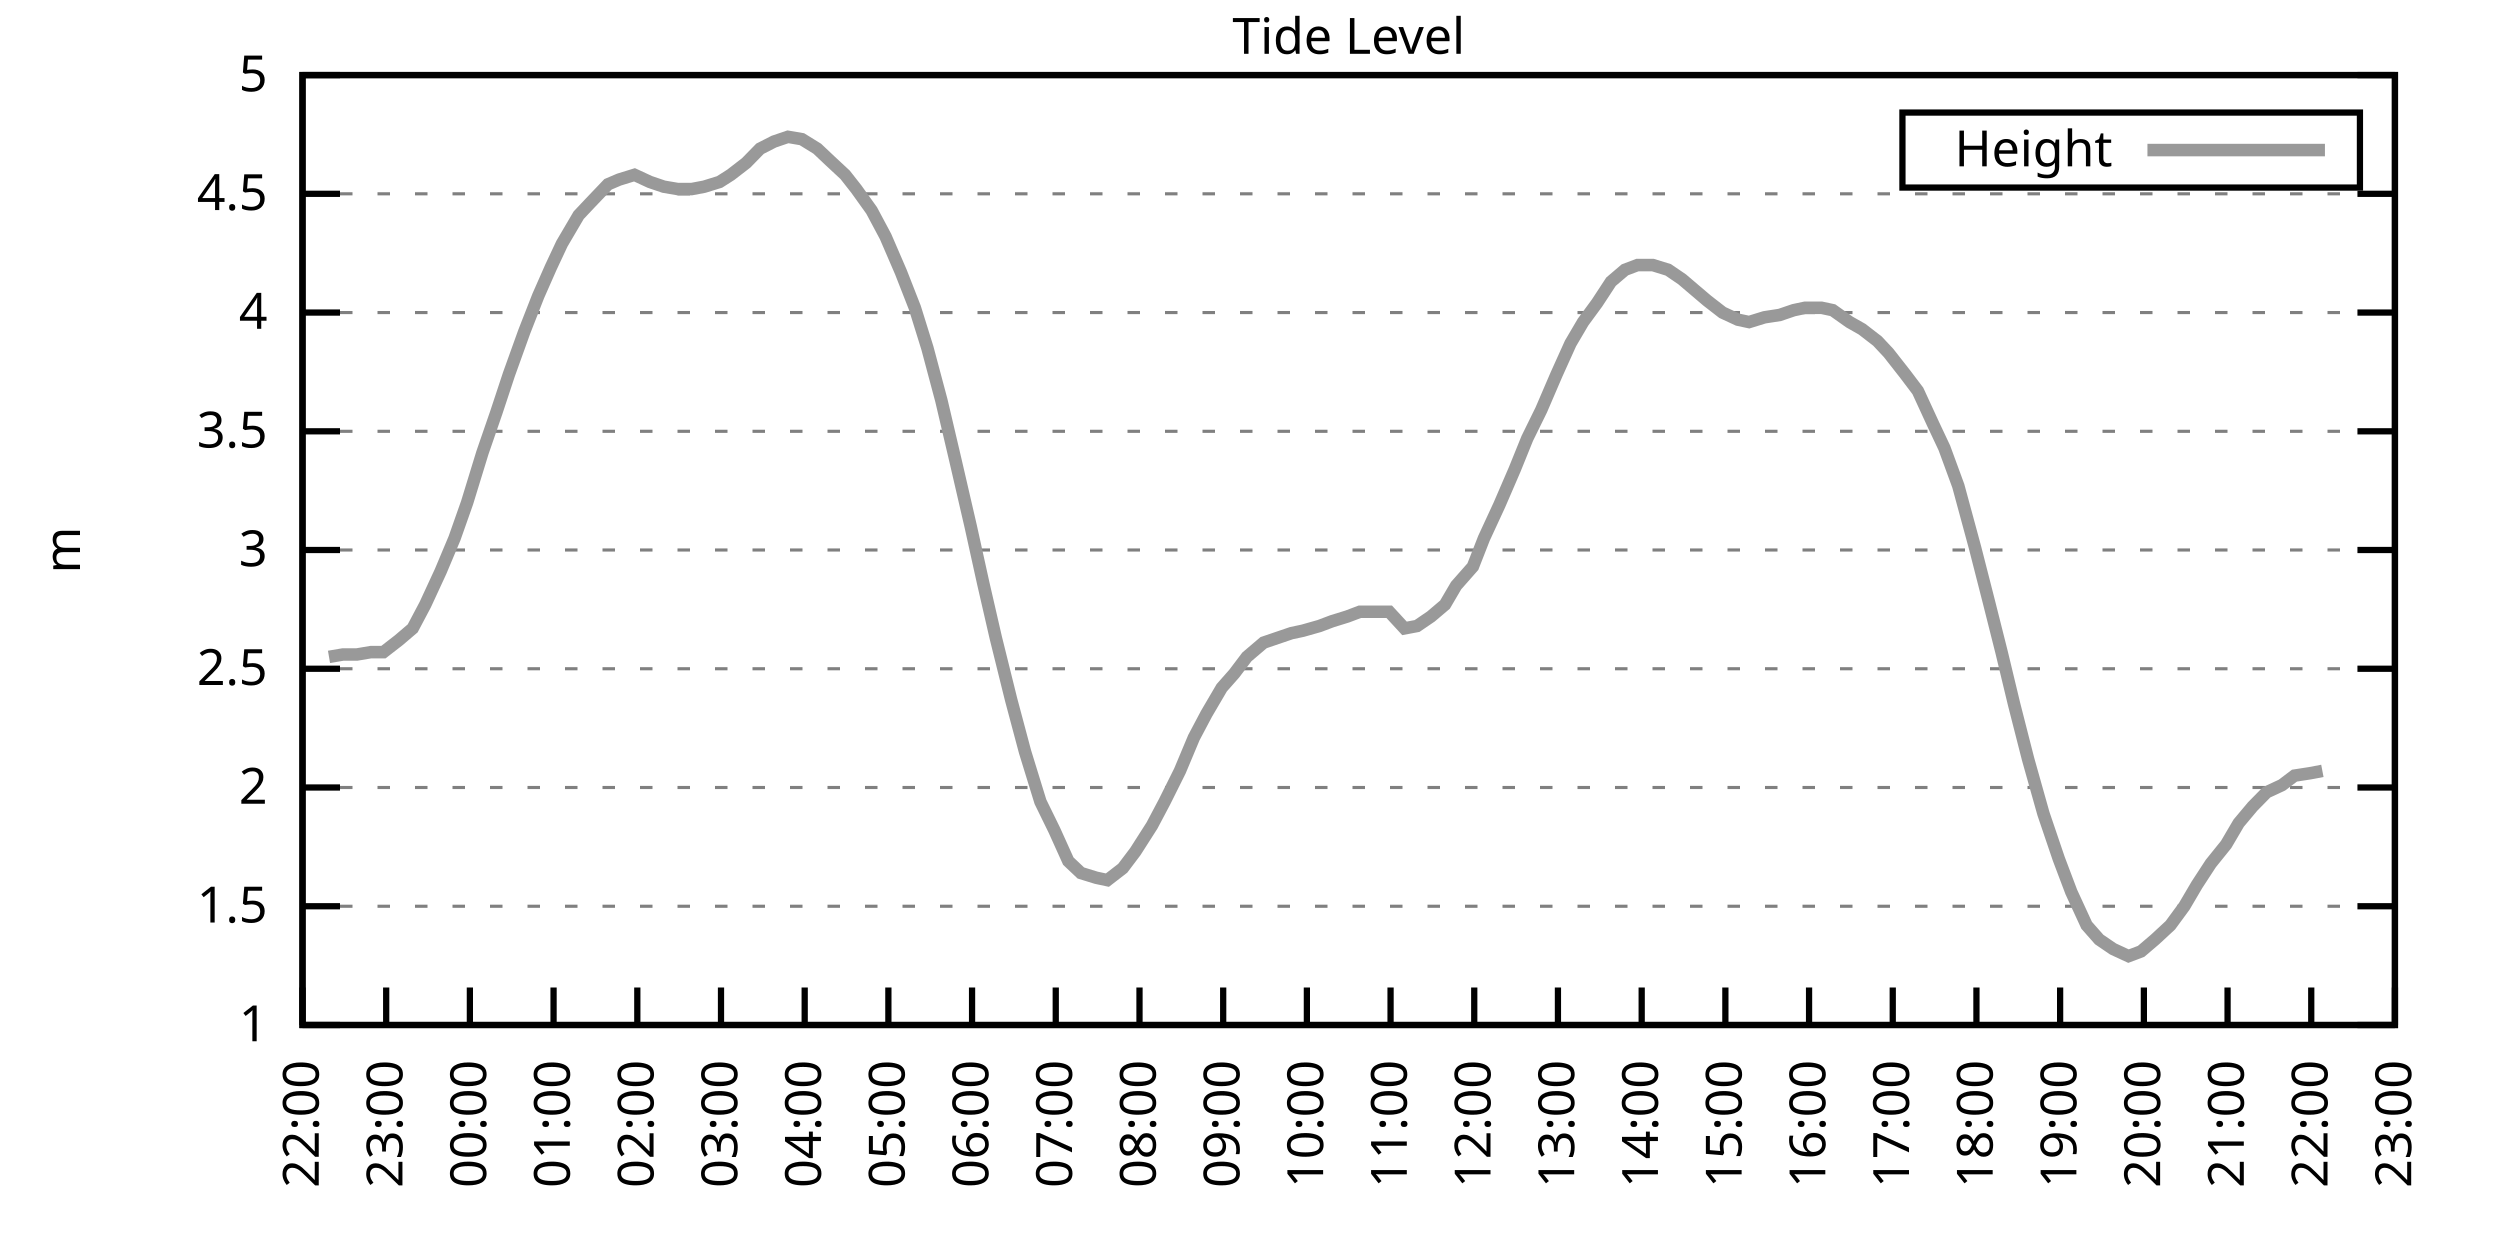
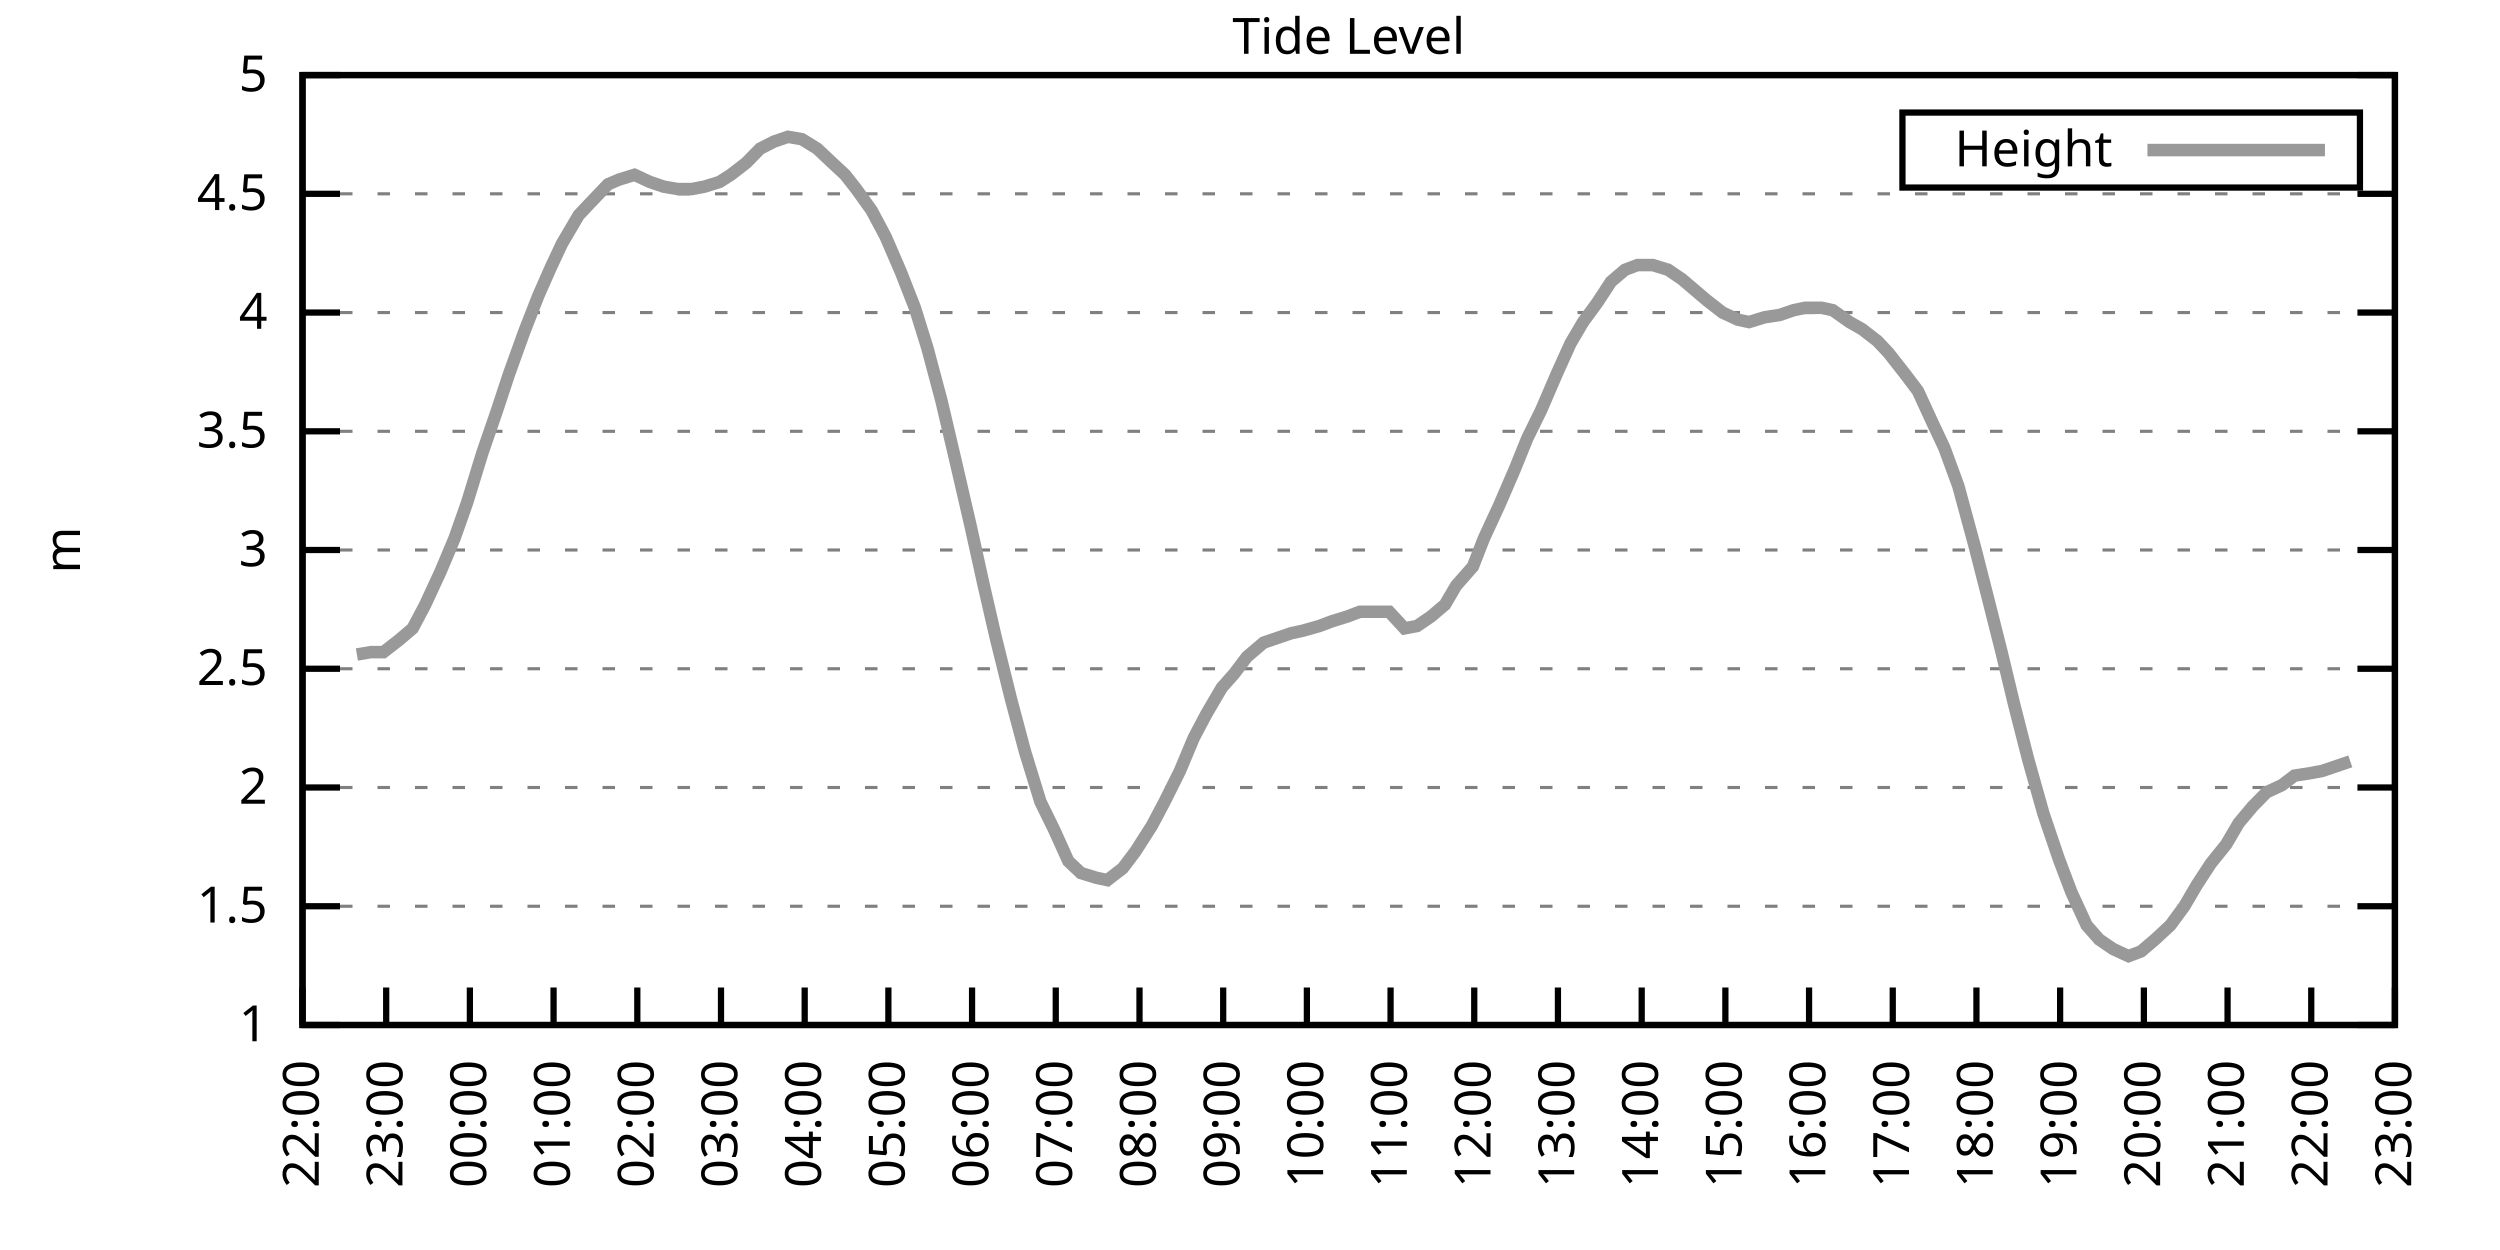
<svg xmlns="http://www.w3.org/2000/svg" xmlns:xlink="http://www.w3.org/1999/xlink" width="400" height="200" viewBox="0 0 400 200">
  <g id="gnuplot_canvas">
    <rect x="0" y="0" width="400" height="200" fill="none" />
    <defs>
      <circle id="gpDot" r="0.5" stroke-width="0.5" stroke="currentColor" />
      <path id="gpPt0" stroke-width="0.333" stroke="currentColor" d="M-1,0 h2 M0,-1 v2" />
      <path id="gpPt1" stroke-width="0.333" stroke="currentColor" d="M-1,-1 L1,1 M1,-1 L-1,1" />
      <path id="gpPt2" stroke-width="0.333" stroke="currentColor" d="M-1,0 L1,0 M0,-1 L0,1 M-1,-1 L1,1 M-1,1 L1,-1" />
      <rect id="gpPt3" stroke-width="0.333" stroke="currentColor" x="-1" y="-1" width="2" height="2" />
      <rect id="gpPt4" stroke-width="0.333" stroke="currentColor" fill="currentColor" x="-1" y="-1" width="2" height="2" />
      <circle id="gpPt5" stroke-width="0.333" stroke="currentColor" cx="0" cy="0" r="1" />
      <use xlink:href="#gpPt5" id="gpPt6" fill="currentColor" stroke="none" />
      <path id="gpPt7" stroke-width="0.333" stroke="currentColor" d="M0,-1.33 L-1.33,0.67 L1.33,0.67 z" />
      <use xlink:href="#gpPt7" id="gpPt8" fill="currentColor" stroke="none" />
      <use xlink:href="#gpPt7" id="gpPt9" stroke="currentColor" transform="rotate(180)" />
      <use xlink:href="#gpPt9" id="gpPt10" fill="currentColor" stroke="none" />
      <use xlink:href="#gpPt3" id="gpPt11" stroke="currentColor" transform="rotate(45)" />
      <use xlink:href="#gpPt11" id="gpPt12" fill="currentColor" stroke="none" />
      <path id="gpPt13" stroke-width="0.333" stroke="currentColor" d="M0,1.330 L1.265,0.411 L0.782,-1.067 L-0.782,-1.076 L-1.265,0.411 z" />
      <use xlink:href="#gpPt13" id="gpPt14" fill="currentColor" stroke="none" />
      <filter id="textbox" filterUnits="objectBoundingBox" x="0" y="0" height="1" width="1">
        <feFlood flood-color="white" flood-opacity="1" result="bgnd" />
        <feComposite in="SourceGraphic" in2="bgnd" operator="atop" />
      </filter>
      <filter id="greybox" filterUnits="objectBoundingBox" x="0" y="0" height="1" width="1">
        <feFlood flood-color="lightgrey" flood-opacity="1" result="grey" />
        <feComposite in="SourceGraphic" in2="grey" operator="atop" />
      </filter>
    </defs>
    <g fill="none" color="white" stroke="currentColor" stroke-width="1.00" stroke-linecap="butt" stroke-linejoin="miter">
</g>
    <g fill="none" color="black" stroke="currentColor" stroke-width="1.00" stroke-linecap="butt" stroke-linejoin="miter">
      <g stroke="none" shape-rendering="crispEdges">
        <polygon fill="rgb(255, 255, 255)" points="48.40,164.00 383.18,164.00 383.18,12.02 48.40,12.02 " />
      </g>
    </g>
    <g fill="none" color="black" stroke="currentColor" stroke-width="1.00" stroke-linecap="butt" stroke-linejoin="miter">
</g>
    <g fill="none" color="black" stroke="black" stroke-width="0.50" stroke-linecap="butt" stroke-linejoin="miter">
</g>
    <g fill="none" color="gray" stroke="currentColor" stroke-width="0.50" stroke-linecap="butt" stroke-linejoin="miter">
      <path stroke="gray" stroke-dasharray="2,4" class="gridline" d="M48.40,164.00 L383.19,164.00  " />
    </g>
    <g fill="none" color="gray" stroke="gray" stroke-width="1.00" stroke-linecap="butt" stroke-linejoin="miter">
</g>
    <g fill="none" color="black" stroke="currentColor" stroke-width="1.00" stroke-linecap="butt" stroke-linejoin="miter">
      <path stroke="black" d="M48.40,164.00 L54.40,164.00 M383.19,164.00 L377.19,164.00  " />
      <g transform="translate(42.80,166.60)" stroke="none" fill="black" font-family="Sans" font-size="8.00" text-anchor="end">
        <text>
          <tspan font-family="Sans"> 1</tspan>
        </text>
      </g>
    </g>
    <g fill="none" color="black" stroke="currentColor" stroke-width="1.00" stroke-linecap="butt" stroke-linejoin="miter">
</g>
    <g fill="none" color="black" stroke="black" stroke-width="0.50" stroke-linecap="butt" stroke-linejoin="miter">
</g>
    <g fill="none" color="gray" stroke="currentColor" stroke-width="0.50" stroke-linecap="butt" stroke-linejoin="miter">
      <path stroke="gray" stroke-dasharray="2,4" class="gridline" d="M48.40,145.00 L383.19,145.00  " />
    </g>
    <g fill="none" color="gray" stroke="gray" stroke-width="1.00" stroke-linecap="butt" stroke-linejoin="miter">
</g>
    <g fill="none" color="black" stroke="currentColor" stroke-width="1.00" stroke-linecap="butt" stroke-linejoin="miter">
      <path stroke="black" d="M48.40,145.00 L54.40,145.00 M383.19,145.00 L377.19,145.00  " />
      <g transform="translate(42.80,147.60)" stroke="none" fill="black" font-family="Sans" font-size="8.00" text-anchor="end">
        <text>
          <tspan font-family="Sans"> 1.5</tspan>
        </text>
      </g>
    </g>
    <g fill="none" color="black" stroke="currentColor" stroke-width="1.00" stroke-linecap="butt" stroke-linejoin="miter">
</g>
    <g fill="none" color="black" stroke="black" stroke-width="0.50" stroke-linecap="butt" stroke-linejoin="miter">
</g>
    <g fill="none" color="gray" stroke="currentColor" stroke-width="0.50" stroke-linecap="butt" stroke-linejoin="miter">
      <path stroke="gray" stroke-dasharray="2,4" class="gridline" d="M48.40,126.00 L383.19,126.00  " />
    </g>
    <g fill="none" color="gray" stroke="gray" stroke-width="1.00" stroke-linecap="butt" stroke-linejoin="miter">
</g>
    <g fill="none" color="black" stroke="currentColor" stroke-width="1.00" stroke-linecap="butt" stroke-linejoin="miter">
      <path stroke="black" d="M48.40,126.00 L54.40,126.00 M383.19,126.00 L377.19,126.00  " />
      <g transform="translate(42.80,128.60)" stroke="none" fill="black" font-family="Sans" font-size="8.00" text-anchor="end">
        <text>
          <tspan font-family="Sans"> 2</tspan>
        </text>
      </g>
    </g>
    <g fill="none" color="black" stroke="currentColor" stroke-width="1.00" stroke-linecap="butt" stroke-linejoin="miter">
</g>
    <g fill="none" color="black" stroke="black" stroke-width="0.50" stroke-linecap="butt" stroke-linejoin="miter">
</g>
    <g fill="none" color="gray" stroke="currentColor" stroke-width="0.50" stroke-linecap="butt" stroke-linejoin="miter">
      <path stroke="gray" stroke-dasharray="2,4" class="gridline" d="M48.40,107.00 L383.19,107.00  " />
    </g>
    <g fill="none" color="gray" stroke="gray" stroke-width="1.00" stroke-linecap="butt" stroke-linejoin="miter">
</g>
    <g fill="none" color="black" stroke="currentColor" stroke-width="1.00" stroke-linecap="butt" stroke-linejoin="miter">
      <path stroke="black" d="M48.40,107.00 L54.40,107.00 M383.19,107.00 L377.19,107.00  " />
      <g transform="translate(42.80,109.60)" stroke="none" fill="black" font-family="Sans" font-size="8.00" text-anchor="end">
        <text>
          <tspan font-family="Sans"> 2.5</tspan>
        </text>
      </g>
    </g>
    <g fill="none" color="black" stroke="currentColor" stroke-width="1.00" stroke-linecap="butt" stroke-linejoin="miter">
</g>
    <g fill="none" color="black" stroke="black" stroke-width="0.50" stroke-linecap="butt" stroke-linejoin="miter">
</g>
    <g fill="none" color="gray" stroke="currentColor" stroke-width="0.50" stroke-linecap="butt" stroke-linejoin="miter">
      <path stroke="gray" stroke-dasharray="2,4" class="gridline" d="M48.40,88.00 L383.19,88.00  " />
    </g>
    <g fill="none" color="gray" stroke="gray" stroke-width="1.00" stroke-linecap="butt" stroke-linejoin="miter">
</g>
    <g fill="none" color="black" stroke="currentColor" stroke-width="1.00" stroke-linecap="butt" stroke-linejoin="miter">
      <path stroke="black" d="M48.40,88.00 L54.40,88.00 M383.19,88.00 L377.19,88.00  " />
      <g transform="translate(42.80,90.60)" stroke="none" fill="black" font-family="Sans" font-size="8.00" text-anchor="end">
        <text>
          <tspan font-family="Sans"> 3</tspan>
        </text>
      </g>
    </g>
    <g fill="none" color="black" stroke="currentColor" stroke-width="1.00" stroke-linecap="butt" stroke-linejoin="miter">
</g>
    <g fill="none" color="black" stroke="black" stroke-width="0.50" stroke-linecap="butt" stroke-linejoin="miter">
</g>
    <g fill="none" color="gray" stroke="currentColor" stroke-width="0.50" stroke-linecap="butt" stroke-linejoin="miter">
      <path stroke="gray" stroke-dasharray="2,4" class="gridline" d="M48.40,69.01 L383.19,69.01  " />
    </g>
    <g fill="none" color="gray" stroke="gray" stroke-width="1.00" stroke-linecap="butt" stroke-linejoin="miter">
</g>
    <g fill="none" color="black" stroke="currentColor" stroke-width="1.00" stroke-linecap="butt" stroke-linejoin="miter">
      <path stroke="black" d="M48.40,69.01 L54.40,69.01 M383.19,69.01 L377.19,69.01  " />
      <g transform="translate(42.80,71.61)" stroke="none" fill="black" font-family="Sans" font-size="8.00" text-anchor="end">
        <text>
          <tspan font-family="Sans"> 3.5</tspan>
        </text>
      </g>
    </g>
    <g fill="none" color="black" stroke="currentColor" stroke-width="1.00" stroke-linecap="butt" stroke-linejoin="miter">
</g>
    <g fill="none" color="black" stroke="black" stroke-width="0.50" stroke-linecap="butt" stroke-linejoin="miter">
</g>
    <g fill="none" color="gray" stroke="currentColor" stroke-width="0.50" stroke-linecap="butt" stroke-linejoin="miter">
      <path stroke="gray" stroke-dasharray="2,4" class="gridline" d="M48.40,50.01 L383.19,50.01  " />
    </g>
    <g fill="none" color="gray" stroke="gray" stroke-width="1.00" stroke-linecap="butt" stroke-linejoin="miter">
</g>
    <g fill="none" color="black" stroke="currentColor" stroke-width="1.00" stroke-linecap="butt" stroke-linejoin="miter">
      <path stroke="black" d="M48.40,50.01 L54.40,50.01 M383.19,50.01 L377.19,50.01  " />
      <g transform="translate(42.80,52.61)" stroke="none" fill="black" font-family="Sans" font-size="8.00" text-anchor="end">
        <text>
          <tspan font-family="Sans"> 4</tspan>
        </text>
      </g>
    </g>
    <g fill="none" color="black" stroke="currentColor" stroke-width="1.00" stroke-linecap="butt" stroke-linejoin="miter">
</g>
    <g fill="none" color="black" stroke="black" stroke-width="0.50" stroke-linecap="butt" stroke-linejoin="miter">
</g>
    <g fill="none" color="gray" stroke="currentColor" stroke-width="0.50" stroke-linecap="butt" stroke-linejoin="miter">
      <path stroke="gray" stroke-dasharray="2,4" class="gridline" d="M48.40,31.01 L383.19,31.01  " />
    </g>
    <g fill="none" color="gray" stroke="gray" stroke-width="1.00" stroke-linecap="butt" stroke-linejoin="miter">
</g>
    <g fill="none" color="black" stroke="currentColor" stroke-width="1.00" stroke-linecap="butt" stroke-linejoin="miter">
      <path stroke="black" d="M48.40,31.01 L54.40,31.01 M383.19,31.01 L377.19,31.01  " />
      <g transform="translate(42.80,33.61)" stroke="none" fill="black" font-family="Sans" font-size="8.00" text-anchor="end">
        <text>
          <tspan font-family="Sans"> 4.5</tspan>
        </text>
      </g>
    </g>
    <g fill="none" color="black" stroke="currentColor" stroke-width="1.00" stroke-linecap="butt" stroke-linejoin="miter">
</g>
    <g fill="none" color="black" stroke="black" stroke-width="0.50" stroke-linecap="butt" stroke-linejoin="miter">
</g>
    <g fill="none" color="gray" stroke="currentColor" stroke-width="0.50" stroke-linecap="butt" stroke-linejoin="miter">
      <path stroke="gray" stroke-dasharray="2,4" class="gridline" d="M48.40,12.01 L383.19,12.01  " />
    </g>
    <g fill="none" color="gray" stroke="gray" stroke-width="1.00" stroke-linecap="butt" stroke-linejoin="miter">
</g>
    <g fill="none" color="black" stroke="currentColor" stroke-width="1.00" stroke-linecap="butt" stroke-linejoin="miter">
      <path stroke="black" d="M48.40,12.01 L54.40,12.01 M383.19,12.01 L377.19,12.01  " />
      <g transform="translate(42.80,14.61)" stroke="none" fill="black" font-family="Sans" font-size="8.00" text-anchor="end">
        <text>
          <tspan font-family="Sans"> 5</tspan>
        </text>
      </g>
    </g>
    <g fill="none" color="black" stroke="currentColor" stroke-width="1.00" stroke-linecap="butt" stroke-linejoin="miter">
      <path stroke="black" d="M48.40,164.00 L48.40,158.00  " />
      <g transform="translate(51.00,169.60) rotate(270.00)" stroke="none" fill="black" font-family="Sans" font-size="8.00" text-anchor="end">
        <text>
          <tspan font-family="Sans">22:00</tspan>
        </text>
      </g>
    </g>
    <g fill="none" color="black" stroke="currentColor" stroke-width="1.00" stroke-linecap="butt" stroke-linejoin="miter">
      <path stroke="black" d="M61.79,164.00 L61.79,158.00  " />
      <g transform="translate(64.39,169.60) rotate(270.00)" stroke="none" fill="black" font-family="Sans" font-size="8.00" text-anchor="end">
        <text>
          <tspan font-family="Sans">23:00</tspan>
        </text>
      </g>
    </g>
    <g fill="none" color="black" stroke="currentColor" stroke-width="1.00" stroke-linecap="butt" stroke-linejoin="miter">
      <path stroke="black" d="M75.18,164.00 L75.18,158.00  " />
      <g transform="translate(77.78,169.60) rotate(270.00)" stroke="none" fill="black" font-family="Sans" font-size="8.00" text-anchor="end">
        <text>
          <tspan font-family="Sans">00:00</tspan>
        </text>
      </g>
    </g>
    <g fill="none" color="black" stroke="currentColor" stroke-width="1.00" stroke-linecap="butt" stroke-linejoin="miter">
      <path stroke="black" d="M88.57,164.00 L88.57,158.00  " />
      <g transform="translate(91.17,169.60) rotate(270.00)" stroke="none" fill="black" font-family="Sans" font-size="8.00" text-anchor="end">
        <text>
          <tspan font-family="Sans">01:00</tspan>
        </text>
      </g>
    </g>
    <g fill="none" color="black" stroke="currentColor" stroke-width="1.00" stroke-linecap="butt" stroke-linejoin="miter">
      <path stroke="black" d="M101.97,164.00 L101.97,158.00  " />
      <g transform="translate(104.57,169.60) rotate(270.00)" stroke="none" fill="black" font-family="Sans" font-size="8.00" text-anchor="end">
        <text>
          <tspan font-family="Sans">02:00</tspan>
        </text>
      </g>
    </g>
    <g fill="none" color="black" stroke="currentColor" stroke-width="1.00" stroke-linecap="butt" stroke-linejoin="miter">
      <path stroke="black" d="M115.36,164.00 L115.36,158.00  " />
      <g transform="translate(117.96,169.60) rotate(270.00)" stroke="none" fill="black" font-family="Sans" font-size="8.00" text-anchor="end">
        <text>
          <tspan font-family="Sans">03:00</tspan>
        </text>
      </g>
    </g>
    <g fill="none" color="black" stroke="currentColor" stroke-width="1.00" stroke-linecap="butt" stroke-linejoin="miter">
      <path stroke="black" d="M128.75,164.00 L128.75,158.00  " />
      <g transform="translate(131.35,169.60) rotate(270.00)" stroke="none" fill="black" font-family="Sans" font-size="8.00" text-anchor="end">
        <text>
          <tspan font-family="Sans">04:00</tspan>
        </text>
      </g>
    </g>
    <g fill="none" color="black" stroke="currentColor" stroke-width="1.00" stroke-linecap="butt" stroke-linejoin="miter">
      <path stroke="black" d="M142.14,164.00 L142.14,158.00  " />
      <g transform="translate(144.74,169.60) rotate(270.00)" stroke="none" fill="black" font-family="Sans" font-size="8.00" text-anchor="end">
        <text>
          <tspan font-family="Sans">05:00</tspan>
        </text>
      </g>
    </g>
    <g fill="none" color="black" stroke="currentColor" stroke-width="1.00" stroke-linecap="butt" stroke-linejoin="miter">
      <path stroke="black" d="M155.53,164.00 L155.53,158.00  " />
      <g transform="translate(158.13,169.60) rotate(270.00)" stroke="none" fill="black" font-family="Sans" font-size="8.00" text-anchor="end">
        <text>
          <tspan font-family="Sans">06:00</tspan>
        </text>
      </g>
    </g>
    <g fill="none" color="black" stroke="currentColor" stroke-width="1.00" stroke-linecap="butt" stroke-linejoin="miter">
      <path stroke="black" d="M168.92,164.00 L168.92,158.00  " />
      <g transform="translate(171.52,169.60) rotate(270.00)" stroke="none" fill="black" font-family="Sans" font-size="8.00" text-anchor="end">
        <text>
          <tspan font-family="Sans">07:00</tspan>
        </text>
      </g>
    </g>
    <g fill="none" color="black" stroke="currentColor" stroke-width="1.00" stroke-linecap="butt" stroke-linejoin="miter">
      <path stroke="black" d="M182.32,164.00 L182.32,158.00  " />
      <g transform="translate(184.92,169.60) rotate(270.00)" stroke="none" fill="black" font-family="Sans" font-size="8.00" text-anchor="end">
        <text>
          <tspan font-family="Sans">08:00</tspan>
        </text>
      </g>
    </g>
    <g fill="none" color="black" stroke="currentColor" stroke-width="1.00" stroke-linecap="butt" stroke-linejoin="miter">
      <path stroke="black" d="M195.71,164.00 L195.71,158.00  " />
      <g transform="translate(198.31,169.60) rotate(270.00)" stroke="none" fill="black" font-family="Sans" font-size="8.00" text-anchor="end">
        <text>
          <tspan font-family="Sans">09:00</tspan>
        </text>
      </g>
    </g>
    <g fill="none" color="black" stroke="currentColor" stroke-width="1.00" stroke-linecap="butt" stroke-linejoin="miter">
      <path stroke="black" d="M209.10,164.00 L209.10,158.00  " />
      <g transform="translate(211.70,169.60) rotate(270.00)" stroke="none" fill="black" font-family="Sans" font-size="8.00" text-anchor="end">
        <text>
          <tspan font-family="Sans">10:00</tspan>
        </text>
      </g>
    </g>
    <g fill="none" color="black" stroke="currentColor" stroke-width="1.00" stroke-linecap="butt" stroke-linejoin="miter">
      <path stroke="black" d="M222.49,164.00 L222.49,158.00  " />
      <g transform="translate(225.09,169.60) rotate(270.00)" stroke="none" fill="black" font-family="Sans" font-size="8.00" text-anchor="end">
        <text>
          <tspan font-family="Sans">11:00</tspan>
        </text>
      </g>
    </g>
    <g fill="none" color="black" stroke="currentColor" stroke-width="1.00" stroke-linecap="butt" stroke-linejoin="miter">
      <path stroke="black" d="M235.88,164.00 L235.88,158.00  " />
      <g transform="translate(238.48,169.60) rotate(270.00)" stroke="none" fill="black" font-family="Sans" font-size="8.00" text-anchor="end">
        <text>
          <tspan font-family="Sans">12:00</tspan>
        </text>
      </g>
    </g>
    <g fill="none" color="black" stroke="currentColor" stroke-width="1.00" stroke-linecap="butt" stroke-linejoin="miter">
      <path stroke="black" d="M249.27,164.00 L249.27,158.00  " />
      <g transform="translate(251.87,169.60) rotate(270.00)" stroke="none" fill="black" font-family="Sans" font-size="8.00" text-anchor="end">
        <text>
          <tspan font-family="Sans">13:00</tspan>
        </text>
      </g>
    </g>
    <g fill="none" color="black" stroke="currentColor" stroke-width="1.00" stroke-linecap="butt" stroke-linejoin="miter">
      <path stroke="black" d="M262.67,164.00 L262.67,158.00  " />
      <g transform="translate(265.27,169.60) rotate(270.00)" stroke="none" fill="black" font-family="Sans" font-size="8.00" text-anchor="end">
        <text>
          <tspan font-family="Sans">14:00</tspan>
        </text>
      </g>
    </g>
    <g fill="none" color="black" stroke="currentColor" stroke-width="1.00" stroke-linecap="butt" stroke-linejoin="miter">
      <path stroke="black" d="M276.06,164.00 L276.06,158.00  " />
      <g transform="translate(278.66,169.60) rotate(270.00)" stroke="none" fill="black" font-family="Sans" font-size="8.00" text-anchor="end">
        <text>
          <tspan font-family="Sans">15:00</tspan>
        </text>
      </g>
    </g>
    <g fill="none" color="black" stroke="currentColor" stroke-width="1.00" stroke-linecap="butt" stroke-linejoin="miter">
      <path stroke="black" d="M289.45,164.00 L289.45,158.00  " />
      <g transform="translate(292.05,169.60) rotate(270.00)" stroke="none" fill="black" font-family="Sans" font-size="8.00" text-anchor="end">
        <text>
          <tspan font-family="Sans">16:00</tspan>
        </text>
      </g>
    </g>
    <g fill="none" color="black" stroke="currentColor" stroke-width="1.00" stroke-linecap="butt" stroke-linejoin="miter">
      <path stroke="black" d="M302.84,164.00 L302.84,158.00  " />
      <g transform="translate(305.44,169.60) rotate(270.00)" stroke="none" fill="black" font-family="Sans" font-size="8.00" text-anchor="end">
        <text>
          <tspan font-family="Sans">17:00</tspan>
        </text>
      </g>
    </g>
    <g fill="none" color="black" stroke="currentColor" stroke-width="1.00" stroke-linecap="butt" stroke-linejoin="miter">
      <path stroke="black" d="M316.23,164.00 L316.23,158.00  " />
      <g transform="translate(318.83,169.60) rotate(270.00)" stroke="none" fill="black" font-family="Sans" font-size="8.00" text-anchor="end">
        <text>
          <tspan font-family="Sans">18:00</tspan>
        </text>
      </g>
    </g>
    <g fill="none" color="black" stroke="currentColor" stroke-width="1.00" stroke-linecap="butt" stroke-linejoin="miter">
      <path stroke="black" d="M329.62,164.00 L329.62,158.00  " />
      <g transform="translate(332.22,169.60) rotate(270.00)" stroke="none" fill="black" font-family="Sans" font-size="8.00" text-anchor="end">
        <text>
          <tspan font-family="Sans">19:00</tspan>
        </text>
      </g>
    </g>
    <g fill="none" color="black" stroke="currentColor" stroke-width="1.00" stroke-linecap="butt" stroke-linejoin="miter">
      <path stroke="black" d="M343.02,164.00 L343.02,158.00  " />
      <g transform="translate(345.62,169.60) rotate(270.00)" stroke="none" fill="black" font-family="Sans" font-size="8.00" text-anchor="end">
        <text>
          <tspan font-family="Sans">20:00</tspan>
        </text>
      </g>
    </g>
    <g fill="none" color="black" stroke="currentColor" stroke-width="1.00" stroke-linecap="butt" stroke-linejoin="miter">
      <path stroke="black" d="M356.41,164.00 L356.41,158.00  " />
      <g transform="translate(359.01,169.60) rotate(270.00)" stroke="none" fill="black" font-family="Sans" font-size="8.00" text-anchor="end">
        <text>
          <tspan font-family="Sans">21:00</tspan>
        </text>
      </g>
    </g>
    <g fill="none" color="black" stroke="currentColor" stroke-width="1.00" stroke-linecap="butt" stroke-linejoin="miter">
      <path stroke="black" d="M369.80,164.00 L369.80,158.00  " />
      <g transform="translate(372.40,169.60) rotate(270.00)" stroke="none" fill="black" font-family="Sans" font-size="8.00" text-anchor="end">
        <text>
          <tspan font-family="Sans">22:00</tspan>
        </text>
      </g>
    </g>
    <g fill="none" color="black" stroke="currentColor" stroke-width="1.00" stroke-linecap="butt" stroke-linejoin="miter">
      <path stroke="black" d="M383.19,164.00 L383.19,158.00  " />
      <g transform="translate(385.79,169.60) rotate(270.00)" stroke="none" fill="black" font-family="Sans" font-size="8.00" text-anchor="end">
        <text>
          <tspan font-family="Sans">23:00</tspan>
        </text>
      </g>
    </g>
    <g fill="none" color="black" stroke="currentColor" stroke-width="1.00" stroke-linecap="butt" stroke-linejoin="miter">
</g>
    <g fill="none" color="black" stroke="currentColor" stroke-width="1.00" stroke-linecap="butt" stroke-linejoin="miter">
      <path stroke="black" d="M48.40,12.01 L48.40,164.00 L383.19,164.00 L383.19,12.01 L48.40,12.01 Z  " />
    </g>
    <g fill="none" color="black" stroke="currentColor" stroke-width="1.00" stroke-linecap="butt" stroke-linejoin="miter">
</g>
    <g fill="none" color="black" stroke="currentColor" stroke-width="1.00" stroke-linecap="butt" stroke-linejoin="miter">
      <path stroke="black" d="M304.39,30.01 L304.39,18.01 L377.59,18.01 L377.59,30.01 L304.39,30.01 Z  " />
    </g>
    <g id="Tide_level_plot_1">
      <g fill="none" color="white" stroke="black" stroke-width="2.00" stroke-linecap="butt" stroke-linejoin="miter">
</g>
      <g fill="none" color="black" stroke="currentColor" stroke-width="2.00" stroke-linecap="butt" stroke-linejoin="miter">
        <g transform="translate(337.99,26.61)" stroke="none" fill="black" font-family="Sans" font-size="8.00" text-anchor="end">
          <text>
            <tspan font-family="Sans">Height</tspan>
          </text>
        </g>
      </g>
      <g fill="none" color="black" stroke="currentColor" stroke-width="2.00" stroke-linecap="butt" stroke-linejoin="miter">
-         <path stroke="rgb(153, 153, 153)" d="M343.59,24.01 L371.99,24.01 M52.64,105.10 L54.87,104.72 L57.10,104.72 L59.34,104.34 L61.35,104.34 L63.80,102.44   L66.03,100.54 L68.04,96.74 L70.50,91.42 L72.73,86.11 L74.74,80.41 L77.19,72.43 L79.42,65.97 L81.43,59.89   L83.89,53.05 L86.12,47.35 L88.13,42.79 L89.91,38.99 L92.59,34.43 L94.38,32.53 L97.28,29.49 L99.06,28.73   L101.52,27.97 L103.98,29.11 L106.21,29.87 L108.44,30.25 L110.67,30.25 L112.68,29.87 L115.13,29.11 L116.92,27.97   L119.38,26.07 L121.61,23.79 L123.84,22.65 L126.07,21.89 L128.30,22.27 L130.76,23.79 L132.77,25.69 L135.22,27.97   L137.01,30.25 L139.46,33.67 L141.69,37.85 L144.15,43.55 L146.38,49.25 L148.39,55.71 L150.62,64.07 L152.85,73.57   L155.31,84.21 L157.32,93.32 L159.33,102.06 L161.78,111.94 L164.01,120.30 L166.47,128.28 L168.70,132.84 L170.93,137.78   L172.94,139.68 L175.40,140.44 L177.18,140.82 L179.64,138.92 L181.65,136.26 L184.32,132.08 L186.33,128.28 L188.79,123.34   L191.02,118.02 L193.03,114.22 L195.48,110.04 L197.49,107.76 L199.50,105.10 L202.18,102.82 L204.41,102.06 L206.64,101.30   L208.43,100.92 L211.11,100.16 L213.12,99.40 L215.57,98.64 L217.58,97.88 L219.59,97.88 L222.27,97.88 L224.72,100.54   L226.73,100.16 L228.96,98.64 L231.20,96.74 L232.98,93.70 L235.66,90.66 L237.44,86.11 L239.90,80.79 L242.36,75.09   L244.36,70.15 L246.60,65.59 L249.05,59.89 L251.28,54.95 L253.29,51.53 L255.52,48.49 L257.76,45.07 L259.99,43.17   L262.00,42.41 L264.45,42.41 L266.91,43.17 L269.14,44.69 L271.37,46.59 L273.16,48.11 L275.61,50.01 L278.07,51.15   L279.85,51.53 L282.31,50.77 L284.76,50.39 L286.99,49.63 L288.78,49.25 L291.46,49.25 L293.24,49.63 L295.92,51.53   L297.93,52.67 L300.39,54.57 L302.17,56.47 L304.85,59.89 L306.86,62.55 L309.31,67.87 L311.10,71.67 L313.33,77.75   L316.01,87.63 L318.24,96.36 L320.25,104.34 L322.26,112.70 L324.49,121.44 L326.95,130.18 L329.40,137.40 L331.41,142.72   L333.86,148.04 L335.87,150.32 L338.10,151.84 L340.56,152.98 L342.57,152.22 L344.80,150.32 L347.26,148.04 L349.49,145.00   L351.50,141.58 L353.73,138.16 L356.18,135.12 L358.19,131.70 L360.42,129.04 L362.66,126.76 L365.11,125.62 L367.12,124.10   L369.58,123.72 L371.58,123.34  " />
+         <path stroke="rgb(153, 153, 153)" d="M343.59,24.01 L371.99,24.01 M57.10,104.72 L59.34,104.34 L61.35,104.34 L63.80,102.44 L66.03,100.54 L68.04,96.74   L70.50,91.42 L72.73,86.11 L74.74,80.41 L77.19,72.43 L79.42,65.97 L81.43,59.89 L83.89,53.05 L86.12,47.35   L88.13,42.79 L89.91,38.99 L92.59,34.43 L94.38,32.53 L97.28,29.49 L99.06,28.73 L101.52,27.97 L103.98,29.11   L106.21,29.87 L108.44,30.25 L110.67,30.25 L112.68,29.87 L115.13,29.11 L116.92,27.97 L119.38,26.07 L121.61,23.79   L123.84,22.65 L126.07,21.89 L128.30,22.27 L130.76,23.79 L132.77,25.69 L135.22,27.97 L137.01,30.25 L139.46,33.67   L141.69,37.85 L144.15,43.55 L146.38,49.25 L148.39,55.71 L150.62,64.07 L152.85,73.57 L155.31,84.21 L157.32,93.32   L159.33,102.06 L161.78,111.94 L164.01,120.30 L166.47,128.28 L168.70,132.84 L170.93,137.78 L172.94,139.68 L175.40,140.44   L177.18,140.82 L179.64,138.92 L181.65,136.26 L184.32,132.08 L186.33,128.28 L188.79,123.34 L191.02,118.02 L193.03,114.22   L195.48,110.04 L197.49,107.76 L199.50,105.10 L202.18,102.82 L204.41,102.06 L206.64,101.30 L208.43,100.92 L211.11,100.16   L213.12,99.40 L215.57,98.64 L217.58,97.88 L219.59,97.88 L222.27,97.88 L224.72,100.54 L226.73,100.16 L228.96,98.64   L231.20,96.74 L232.98,93.70 L235.66,90.66 L237.44,86.11 L239.90,80.79 L242.36,75.09 L244.36,70.15 L246.60,65.59   L249.05,59.89 L251.28,54.95 L253.29,51.53 L255.52,48.49 L257.76,45.07 L259.99,43.17 L262.00,42.41 L264.45,42.41   L266.91,43.17 L269.14,44.69 L271.37,46.59 L273.16,48.11 L275.61,50.01 L278.07,51.15 L279.85,51.53 L282.31,50.77   L284.76,50.39 L286.99,49.63 L288.78,49.25 L291.46,49.25 L293.24,49.63 L295.92,51.53 L297.93,52.67 L300.39,54.57   L302.17,56.47 L304.85,59.89 L306.86,62.55 L309.31,67.87 L311.10,71.67 L313.33,77.75 L316.01,87.63 L318.24,96.36   L320.25,104.34 L322.26,112.70 L324.49,121.44 L326.95,130.18 L329.40,137.40 L331.41,142.72 L333.86,148.04 L335.87,150.32   L338.10,151.84 L340.56,152.98 L342.57,152.22 L344.80,150.32 L347.26,148.04 L349.49,145.00 L351.50,141.58 L353.73,138.16   L356.18,135.12 L358.19,131.70 L360.42,129.04 L362.66,126.76 L365.11,125.62 L367.12,124.10 L369.58,123.72 L371.58,123.34   L373.82,122.58 L376.05,121.82  " />
      </g>
    </g>
    <g fill="none" color="black" stroke="currentColor" stroke-width="2.00" stroke-linecap="butt" stroke-linejoin="miter">
</g>
    <g fill="none" color="black" stroke="black" stroke-width="1.00" stroke-linecap="butt" stroke-linejoin="miter">
</g>
    <g fill="none" color="black" stroke="currentColor" stroke-width="1.00" stroke-linecap="butt" stroke-linejoin="miter">
      <path stroke="black" d="M48.40,12.01 L48.40,164.00 L383.19,164.00 L383.19,12.01 L48.40,12.01 Z  " />
      <g transform="translate(12.80,88.01) rotate(270.00)" stroke="none" fill="black" font-family="Sans" font-size="8.00" text-anchor="middle">
        <text>
          <tspan font-family="Sans">m</tspan>
        </text>
      </g>
    </g>
    <g fill="none" color="black" stroke="currentColor" stroke-width="1.00" stroke-linecap="butt" stroke-linejoin="miter">
</g>
    <g fill="none" color="black" stroke="currentColor" stroke-width="1.00" stroke-linecap="butt" stroke-linejoin="miter">
      <g transform="translate(215.79,8.61)" stroke="none" fill="black" font-family="Sans" font-size="8.00" text-anchor="middle">
        <text>
          <tspan font-family="Sans">Tide Level</tspan>
        </text>
      </g>
    </g>
    <g fill="none" color="black" stroke="currentColor" stroke-width="1.00" stroke-linecap="butt" stroke-linejoin="miter">
</g>
  </g>
</svg>
